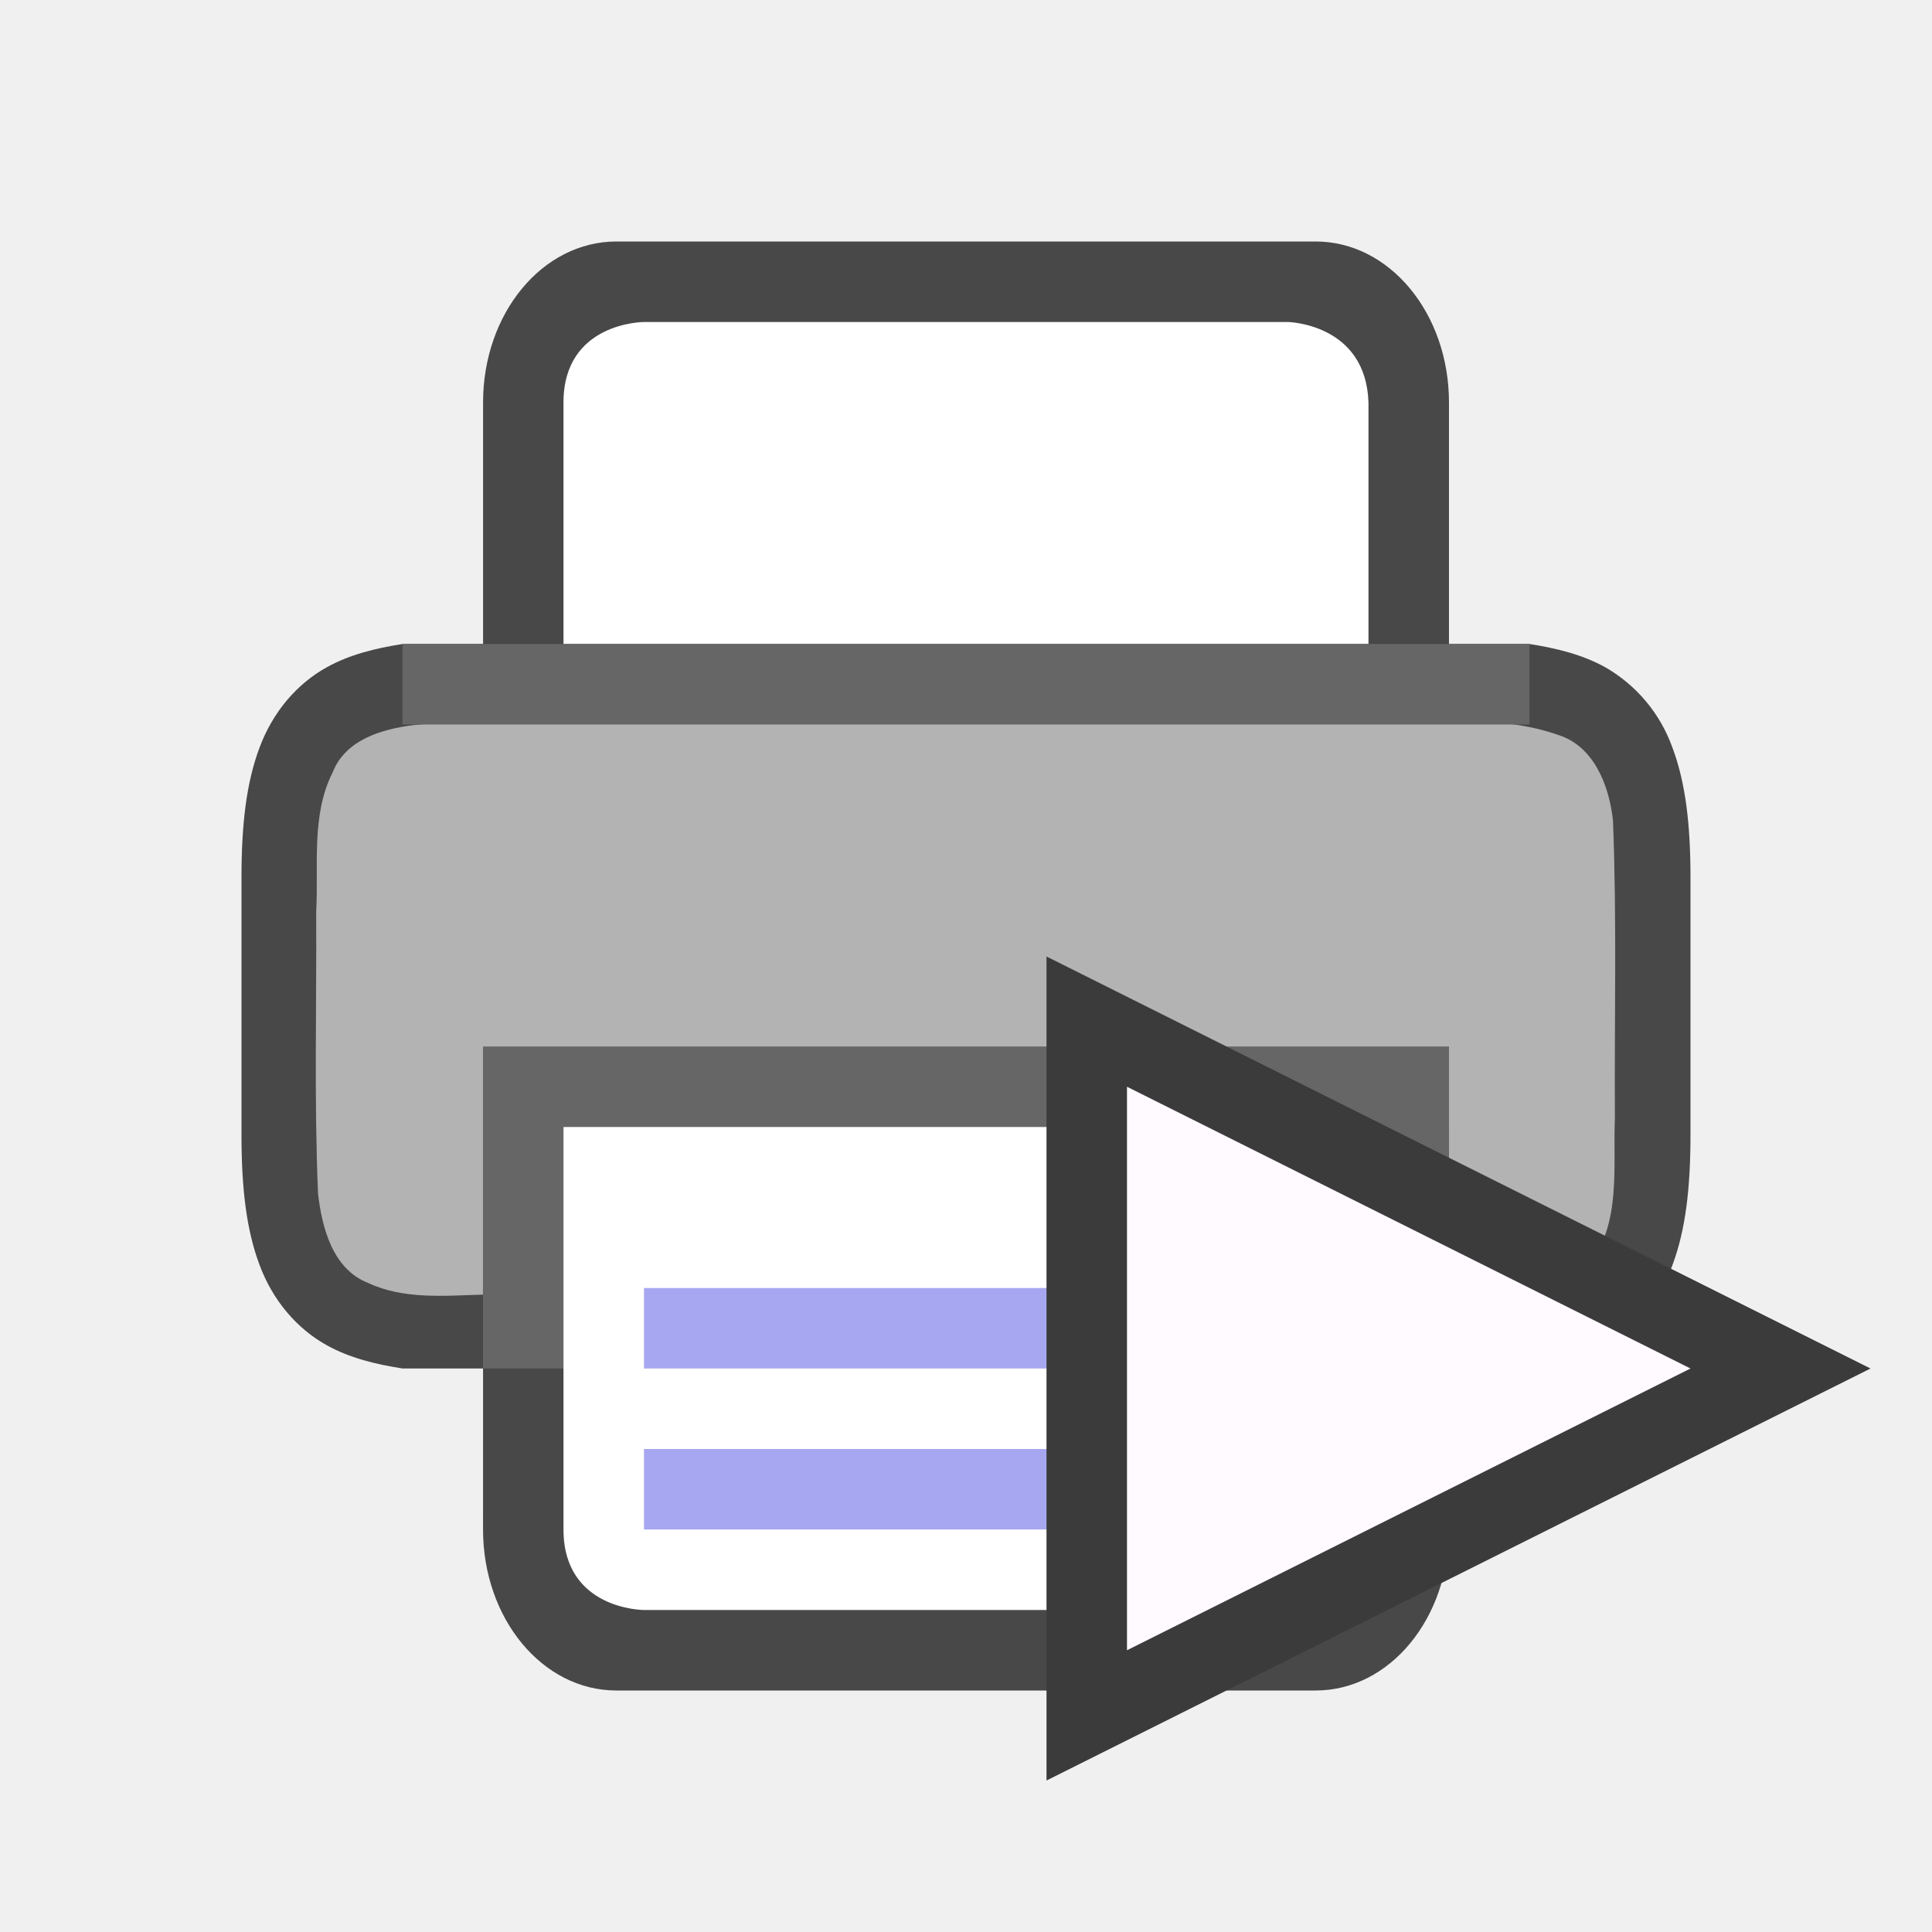
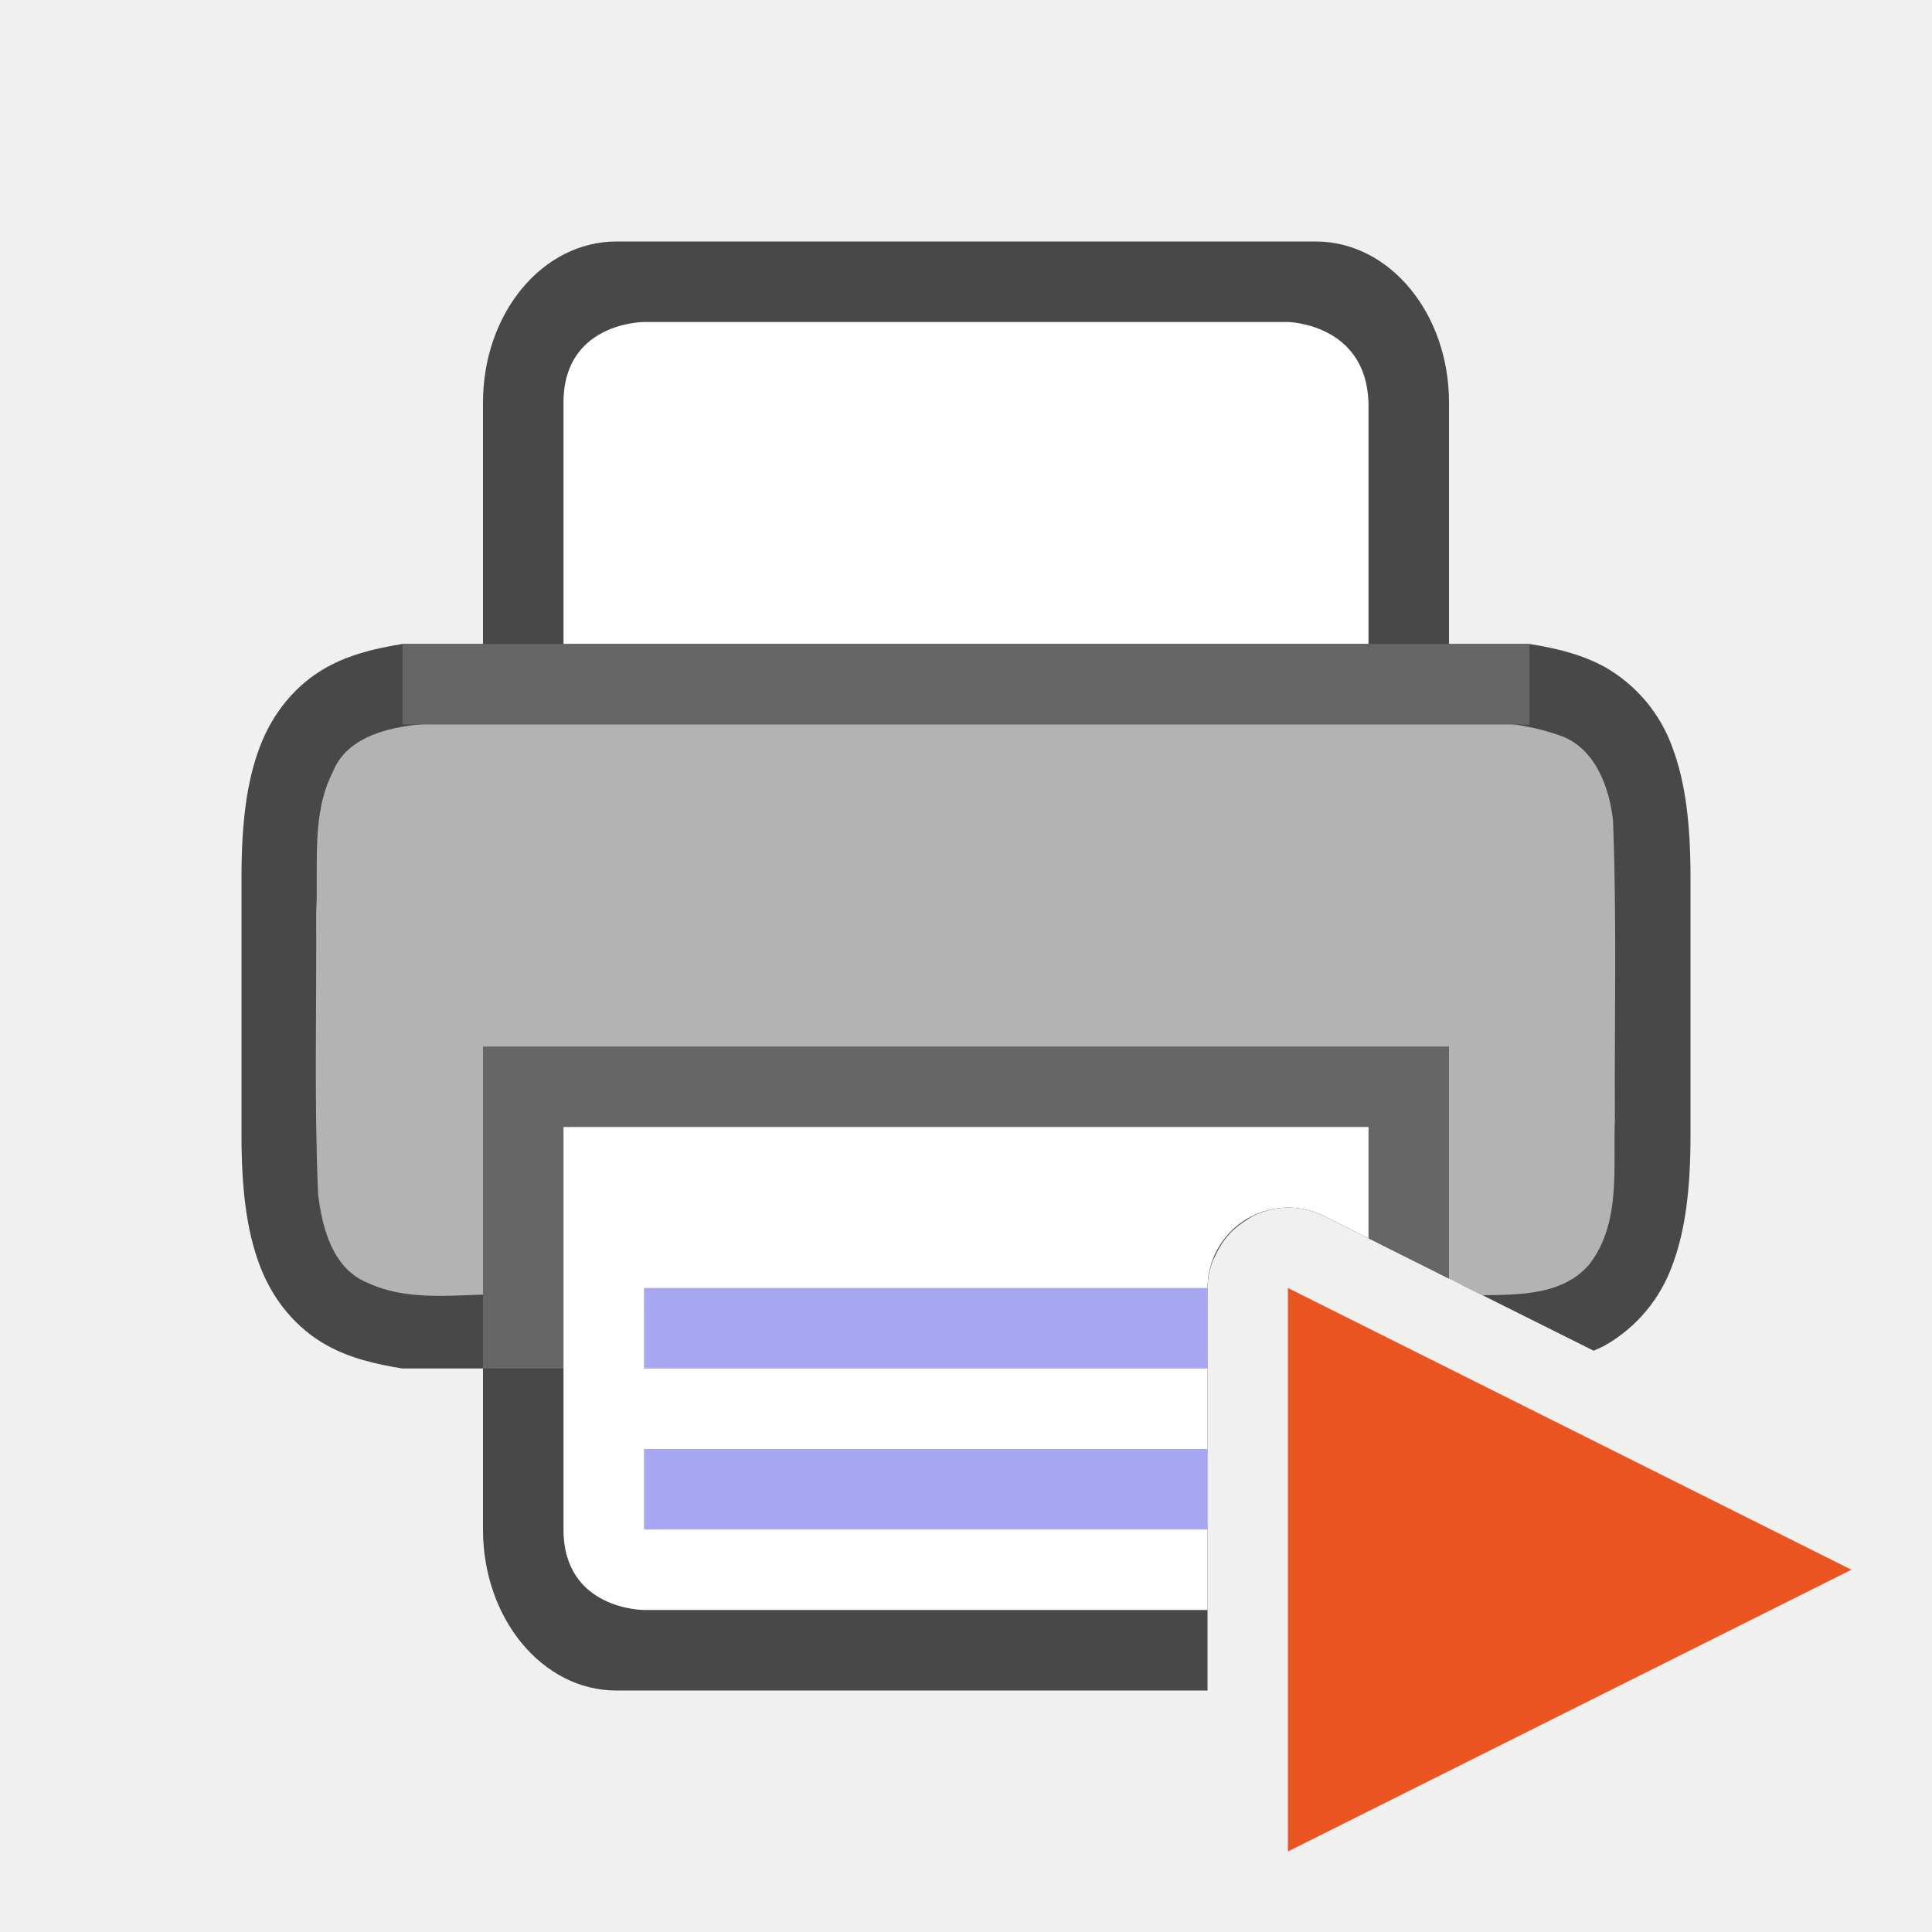
<svg xmlns="http://www.w3.org/2000/svg" height="24" width="24" version="1.1" id="svg4">
  <defs id="defs8" />
  <g id="layer2" style="display:inline" transform="translate(0,6)">
-     <g transform="translate(-2.305e-4)" style="display:inline" id="g841">
-       <path id="path2013-2-4" d="m 7.657,-3 c -0.918,0 -1.656,0.892 -1.656,2 v 3 h -1 c -0.338,0.053 -0.655,0.131 -0.938,0.287 -0.377,0.208 -0.674,0.559 -0.838,0.998 -0.165,0.438 -0.225,0.959 -0.225,1.617 V 5 8 8.098 c 0,0.658 0.06,1.179 0.225,1.617 0.164,0.439 0.461,0.79 0.838,0.998 0.282,0.156 0.6,0.234 0.938,0.287 h 1 l -2.305e-4,2 c -1.277e-4,1.108 0.739,2 1.656,2 h 8.687 c 0.918,0 1.656,-0.892 1.656,-2 L 18,11 h 1 c 0.338,-0.053 0.654,-0.131 0.938,-0.287 0.389,-0.222 0.687,-0.576 0.838,-0.998 C 20.94,9.277 21,8.755 21,8.098 V 8 5 4.902 C 21,4.245 20.94,3.723 20.775,3.285 20.624,2.863 20.327,2.509 19.938,2.287 19.654,2.131 19.338,2.053 19,2 h -1 v -3 c 0,-1.108 -0.739,-2 -1.656,-2 z M 6,3.039 V 6 H 18 V 3.039 c 0.666,0.032 1.204,0.085 1.453,0.223 0.184,0.1 0.29,0.213 0.387,0.473 C 19.937,3.994 20,4.408 20,5 v 3 c 0,0.592 -0.063,1.006 -0.16,1.266 -0.097,0.26 -0.203,0.373 -0.387,0.473 C 19.204,9.876 18.666,9.929 18,9.961 V 7 H 6 V 9.961 C 5.333,9.929 4.794,9.876 4.545,9.738 4.362,9.637 4.259,9.526 4.161,9.266 4.064,9.006 4,8.592 4,8 V 5 c 0,-0.592 0.063,-1.006 0.16,-1.266 0.098,-0.26 0.202,-0.372 0.385,-0.473 0.249,-0.137 0.788,-0.191 1.455,-0.223 z" style="color:#000000;font-weight:400;line-height:normal;font-family:sans-serif;font-variant-ligatures:normal;font-variant-position:normal;font-variant-caps:normal;font-variant-numeric:normal;font-variant-alternates:normal;font-feature-settings:normal;text-indent:0;text-align:start;text-decoration:none;text-decoration-line:none;text-decoration-style:solid;text-decoration-color:#000000;text-transform:none;text-orientation:mixed;white-space:normal;shape-padding:0;overflow:visible;opacity:0.7;isolation:auto;mix-blend-mode:normal;fill:#000000;fill-opacity:1;marker:none" />
-       <path id="path4490" d="m 8.206,2.93 c -1.024,0.017 -2.053,-0.031 -3.072,0.078 -0.39,0.049 -0.842,0.181 -1,0.584 C 3.862,4.128 3.96,4.751 3.928,5.33 c 0.006,1.166 -0.026,2.335 0.023,3.5 0.05,0.423 0.181,0.934 0.621,1.107 0.446,0.208 0.954,0.159 1.428,0.145 V 8 H 18 v 2.082 c 0.118,0.046 0.292,-0.016 0.418,0.008 0.459,-0.005 1.001,-0.002 1.326,-0.385 C 20.142,9.188 20.036,8.497 20.061,7.889 20.054,6.655 20.086,5.418 20.037,4.186 19.988,3.76 19.804,3.27 19.355,3.129 18.625,2.874 17.836,2.98 17.078,2.945 14.787,2.934 10.496,2.93 8.206,2.93 Z" style="opacity:1;vector-effect:none;fill:#b3b3b3;fill-opacity:1;stroke:none;stroke-width:0.062;stroke-linecap:round;stroke-linejoin:round;stroke-miterlimit:4;stroke-dasharray:none;stroke-dashoffset:0;stroke-opacity:1" />
-       <rect y="7" x="6" height="4" width="12" id="rect2016" style="opacity:1;vector-effect:none;fill:#666666;fill-opacity:1;stroke:none;stroke-width:4;stroke-linecap:butt;stroke-linejoin:round;stroke-miterlimit:4;stroke-dasharray:none;stroke-dashoffset:0;stroke-opacity:1" />
-       <path id="rect4622" d="M 7,8 H 17 l -2.31e-4,5 c -0.032,0.981 -1,1 -1,1 H 8 c 0,0 -1,0 -1,-1 z" style="opacity:1;vector-effect:none;fill:#ffffff;fill-opacity:1;stroke:none;stroke-width:4;stroke-linecap:butt;stroke-linejoin:round;stroke-miterlimit:4;stroke-dasharray:none;stroke-dashoffset:0;stroke-opacity:1" />
-       <path id="path2005" d="m 8,10 v 1 h 8 v -1 z" style="color:#000000;font-weight:400;line-height:normal;font-family:sans-serif;font-variant-ligatures:normal;font-variant-position:normal;font-variant-caps:normal;font-variant-numeric:normal;font-variant-alternates:normal;font-feature-settings:normal;text-indent:0;text-align:start;text-decoration:none;text-decoration-line:none;text-decoration-style:solid;text-decoration-color:#000000;text-transform:none;text-orientation:mixed;white-space:normal;shape-padding:0;overflow:visible;isolation:auto;mix-blend-mode:normal;fill:#a7a7f1;fill-opacity:1;marker:none" />
-       <path id="path4024" d="m 8,12 v 1 h 8 v -1 z" style="color:#000000;font-weight:400;line-height:normal;font-family:sans-serif;font-variant-ligatures:normal;font-variant-position:normal;font-variant-caps:normal;font-variant-numeric:normal;font-variant-alternates:normal;font-feature-settings:normal;text-indent:0;text-align:start;text-decoration:none;text-decoration-line:none;text-decoration-style:solid;text-decoration-color:#000000;text-transform:none;text-orientation:mixed;white-space:normal;shape-padding:0;overflow:visible;isolation:auto;mix-blend-mode:normal;fill:#a7a7f1;fill-opacity:1;marker:none" />
-       <path id="rect4622-3" d="M 7,2 H 17 V -1 C 16.968,-1.981 16,-2 16,-2 H 8 c 0,0 -1,0 -1,1 z" style="opacity:1;vector-effect:none;fill:#ffffff;fill-opacity:1;stroke:none;stroke-width:4;stroke-linecap:butt;stroke-linejoin:round;stroke-miterlimit:4;stroke-dasharray:none;stroke-dashoffset:0;stroke-opacity:1" />
-       <rect y="2" x="5" height="1" width="14" id="rect2525" style="opacity:1;vector-effect:none;fill:#666666;fill-opacity:1;stroke:none;stroke-width:2;stroke-linecap:round;stroke-linejoin:round;stroke-miterlimit:4;stroke-dasharray:none;stroke-dashoffset:0;stroke-opacity:1" />
-     </g>
-     <path id="path837" d="M 14,7.5 21,11 14,14.5 Z" style="opacity:1;fill:#3b3b3b;fill-opacity:1;stroke:#3b3b3b;stroke-width:2;stroke-linecap:butt;stroke-linejoin:miter;stroke-miterlimit:4;stroke-dasharray:none;stroke-opacity:1" />
-     <path style="fill:#fffaff;fill-opacity:1;stroke:none;stroke-width:1px;stroke-linecap:butt;stroke-linejoin:miter;stroke-opacity:1" d="M 14,7.5 21,11 14,14.5 Z" id="path815" />
+     <path id="path2013-2-4" style="color:#000000;font-weight:400;line-height:normal;font-family:sans-serif;font-variant-ligatures:normal;font-variant-position:normal;font-variant-caps:normal;font-variant-numeric:normal;font-variant-alternates:normal;font-feature-settings:normal;text-indent:0;text-align:start;text-decoration:none;text-decoration-line:none;text-decoration-style:solid;text-decoration-color:#000000;text-transform:none;text-orientation:mixed;white-space:normal;shape-padding:0;overflow:visible;opacity:0.7;isolation:auto;mix-blend-mode:normal;fill:#000000;fill-opacity:1;marker:none" d="M 7.656 3 C 6.739 3 6 3.892 6 5 L 6 8 L 5 8 C 4.662 8.053 4.345 8.131 4.062 8.287 C 3.686 8.495 3.389 8.846 3.225 9.285 C 3.06 9.723 3 10.244 3 10.902 L 3 11 L 3 14 L 3 14.098 C 3 14.756 3.06 15.277 3.225 15.715 C 3.389 16.154 3.686 16.505 4.062 16.713 C 4.345 16.869 4.662 16.947 5 17 L 6 17 L 6 19 C 6 20.108 6.739 21 7.656 21 L 15 21 L 15 16 A 1 1 0 0 1 15.061 15.674 A 1 1 0 0 1 15.102 15.588 A 1 1 0 0 1 15.227 15.381 A 1 1 0 0 1 15.297 15.303 A 1 1 0 0 1 15.479 15.16 A 1 1 0 0 1 15.568 15.104 A 1 1 0 0 1 15.883 15.008 A 1 1 0 0 1 16.447 15.105 L 18 15.883 L 18 13 L 6 13 L 6 15.961 C 5.333 15.929 4.794 15.876 4.545 15.738 C 4.362 15.637 4.258 15.526 4.16 15.266 C 4.063 15.006 4 14.592 4 14 L 4 11 C 4 10.408 4.063 9.994 4.16 9.734 C 4.258 9.474 4.362 9.363 4.545 9.262 C 4.794 9.124 5.333 9.071 6 9.039 L 6 12 L 18 12 L 18 9.039 C 18.666 9.071 19.204 9.124 19.453 9.262 C 19.637 9.362 19.743 9.474 19.84 9.734 C 19.937 9.994 20 10.408 20 11 L 20 14 C 20 14.592 19.937 15.006 19.84 15.266 C 19.743 15.526 19.637 15.638 19.453 15.738 C 19.223 15.865 18.74 15.92 18.143 15.953 L 19.797 16.779 C 19.844 16.758 19.892 16.738 19.938 16.713 C 20.327 16.491 20.624 16.137 20.775 15.715 C 20.94 15.277 21 14.755 21 14.098 L 21 14 L 21 11 L 21 10.902 C 21 10.245 20.94 9.723 20.775 9.285 C 20.624 8.863 20.327 8.509 19.938 8.287 C 19.654 8.131 19.338 8.053 19 8 L 18 8 L 18 5 C 18 3.892 17.261 3 16.344 3 L 7.656 3 z " transform="translate(0,-6)" />
+     <path id="path4490" style="vector-effect:none;fill:#b3b3b3;fill-opacity:1;stroke:none;stroke-width:0.062;stroke-linecap:round;stroke-linejoin:round;stroke-miterlimit:4;stroke-dasharray:none;stroke-dashoffset:0;stroke-opacity:1" d="M 8.205 8.93 C 7.181 8.947 6.152 8.898 5.133 9.008 C 4.743 9.056 4.291 9.189 4.133 9.592 C 3.862 10.128 3.959 10.751 3.928 11.33 C 3.934 12.496 3.902 13.665 3.951 14.83 C 4.001 15.253 4.132 15.764 4.572 15.938 C 5.018 16.145 5.526 16.097 6 16.082 L 6 14 L 18 14 L 18 15.883 L 18.416 16.09 C 18.417 16.09 18.417 16.09 18.418 16.09 C 18.877 16.084 19.419 16.088 19.744 15.705 C 20.142 15.188 20.036 14.497 20.061 13.889 C 20.054 12.655 20.086 11.418 20.037 10.186 C 19.988 9.76 19.804 9.27 19.355 9.129 C 18.625 8.874 17.836 8.98 17.078 8.945 C 14.787 8.934 10.496 8.93 8.205 8.93 z " transform="translate(0,-6)" />
+     <path id="rect2016" style="vector-effect:none;fill:#666666;fill-opacity:1;stroke:none;stroke-width:4;stroke-linecap:butt;stroke-linejoin:round;stroke-miterlimit:4;stroke-dasharray:none;stroke-dashoffset:0;stroke-opacity:1" d="M 6 13 L 6 17 L 15 17 L 15 16 A 1 1 0 0 1 15.883 15.008 A 1 1 0 0 1 16.447 15.105 L 18 15.883 L 18 13 L 6 13 z " transform="translate(0,-6)" />
+     <path id="rect4622" style="vector-effect:none;fill:#ffffff;fill-opacity:1;stroke:none;stroke-width:4;stroke-linecap:butt;stroke-linejoin:round;stroke-miterlimit:4;stroke-dasharray:none;stroke-dashoffset:0;stroke-opacity:1" d="M 7 14 L 7 19 C 7 20 8 20 8 20 L 15 20 L 15 16 A 1 1 0 0 1 15.883 15.008 A 1 1 0 0 1 16.447 15.105 L 17 15.383 L 17 14 L 7 14 z " transform="translate(0,-6)" />
+     <path id="path2005" style="color:#000000;font-weight:400;line-height:normal;font-family:sans-serif;font-variant-ligatures:normal;font-variant-position:normal;font-variant-caps:normal;font-variant-numeric:normal;font-variant-alternates:normal;font-feature-settings:normal;text-indent:0;text-align:start;text-decoration:none;text-decoration-line:none;text-decoration-style:solid;text-decoration-color:#000000;text-transform:none;text-orientation:mixed;white-space:normal;shape-padding:0;overflow:visible;isolation:auto;mix-blend-mode:normal;fill:#a7a7f1;fill-opacity:1;marker:none" d="M 8 16 L 8 17 L 15 17 L 15 16 L 8 16 z " transform="translate(0,-6)" />
+     <path id="path4024" style="color:#000000;font-weight:400;line-height:normal;font-family:sans-serif;font-variant-ligatures:normal;font-variant-position:normal;font-variant-caps:normal;font-variant-numeric:normal;font-variant-alternates:normal;font-feature-settings:normal;text-indent:0;text-align:start;text-decoration:none;text-decoration-line:none;text-decoration-style:solid;text-decoration-color:#000000;text-transform:none;text-orientation:mixed;white-space:normal;shape-padding:0;overflow:visible;isolation:auto;mix-blend-mode:normal;fill:#a7a7f1;fill-opacity:1;marker:none" d="M 8 18 L 8 19 L 15 19 L 15 18 L 8 18 z " transform="translate(0,-6)" />
+     <path id="rect4622-3" d="m 7,2 h 10 v -3 c -0.032,-0.981 -1,-1 -1,-1 h -8 c 0,0 -1,0 -1,1 z" style="vector-effect:none;fill:#ffffff;fill-opacity:1;stroke:none;stroke-width:4;stroke-linecap:butt;stroke-linejoin:round;stroke-miterlimit:4;stroke-dasharray:none;stroke-dashoffset:0;stroke-opacity:1" />
+     <rect y="2" x="5" height="1" width="14" id="rect2525" style="vector-effect:none;fill:#666666;fill-opacity:1;stroke:none;stroke-width:2;stroke-linecap:round;stroke-linejoin:round;stroke-miterlimit:4;stroke-dasharray:none;stroke-dashoffset:0;stroke-opacity:1" />
+     <path style="fill:#e95420;fill-opacity:1;stroke:none;stroke-width:1px;stroke-linecap:butt;stroke-linejoin:miter;stroke-opacity:1" d="m 15.999,17 7,-3.5 -7,-3.5 z" id="path824" />
  </g>
</svg>
